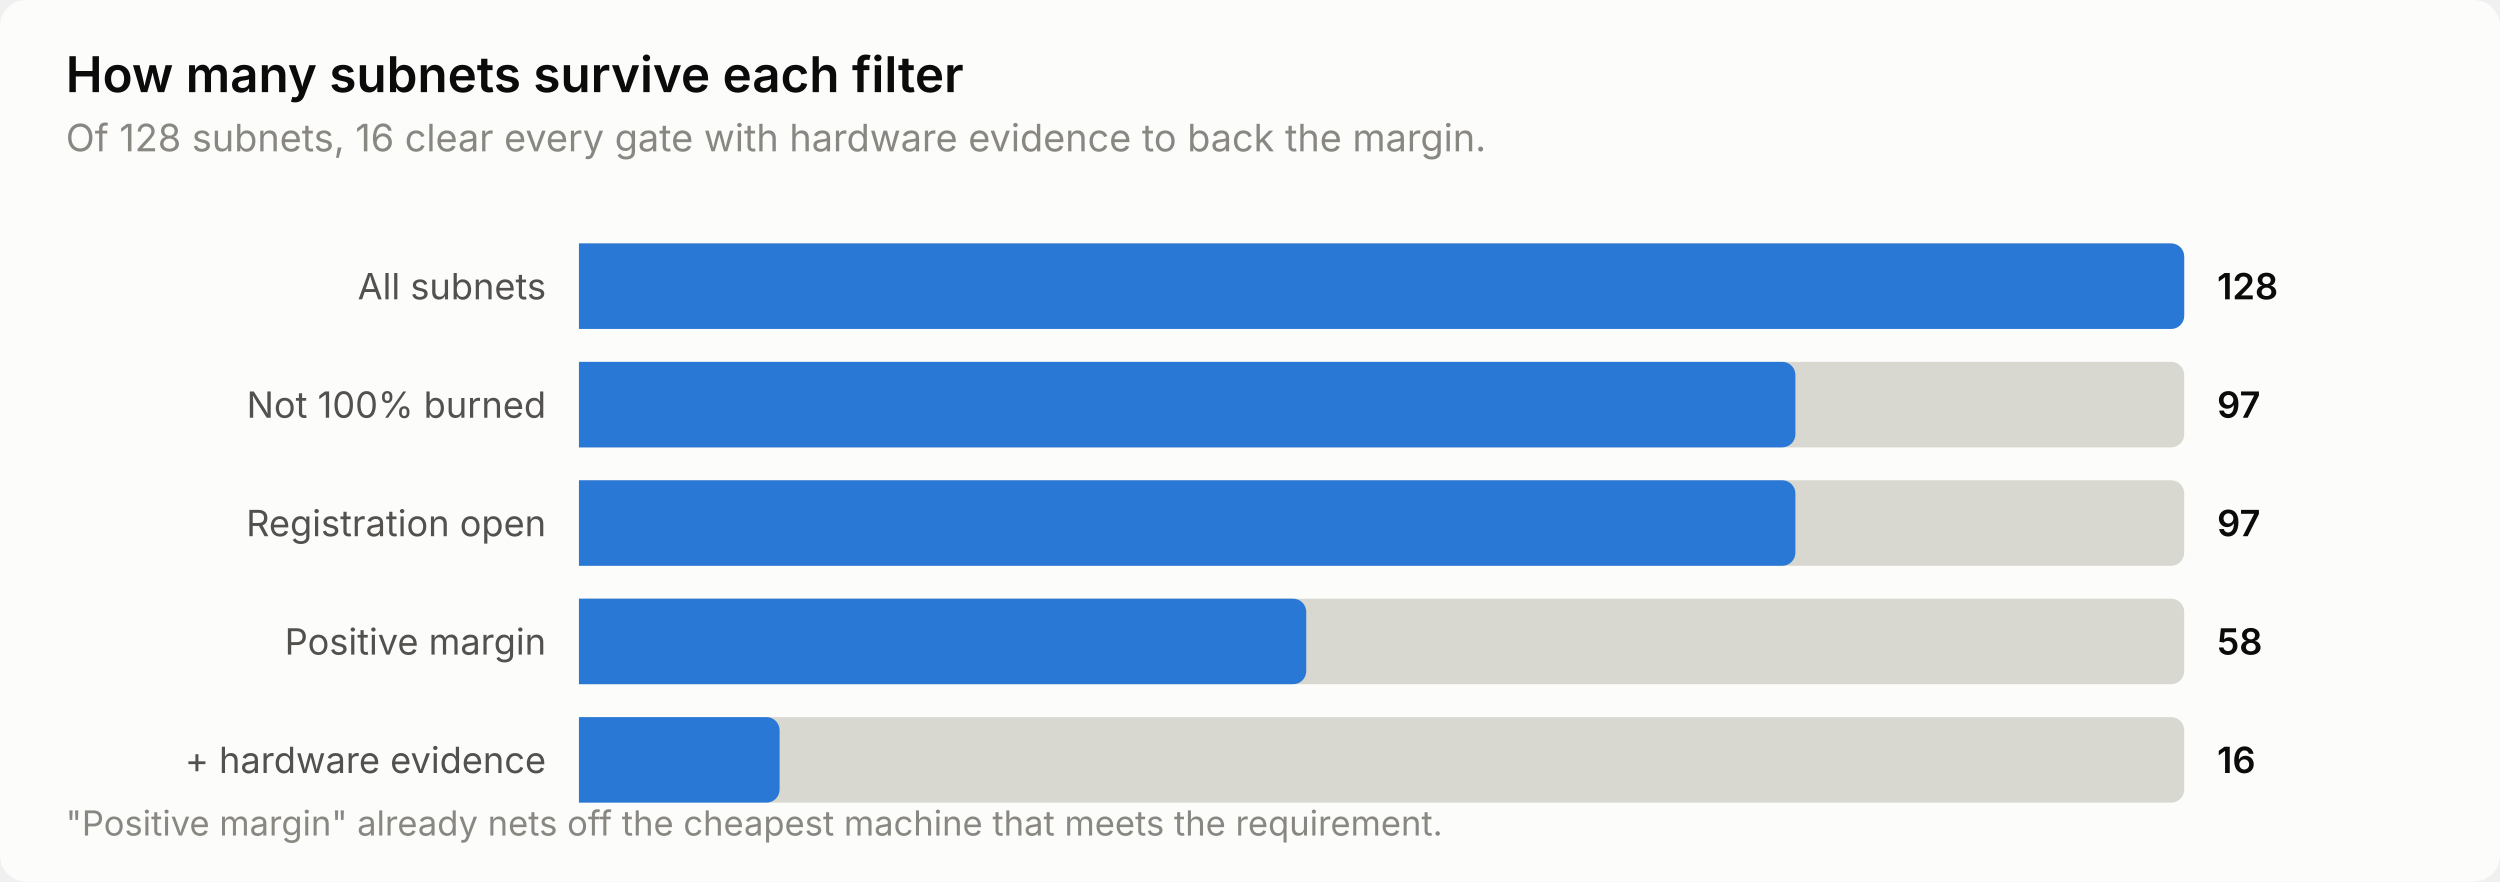
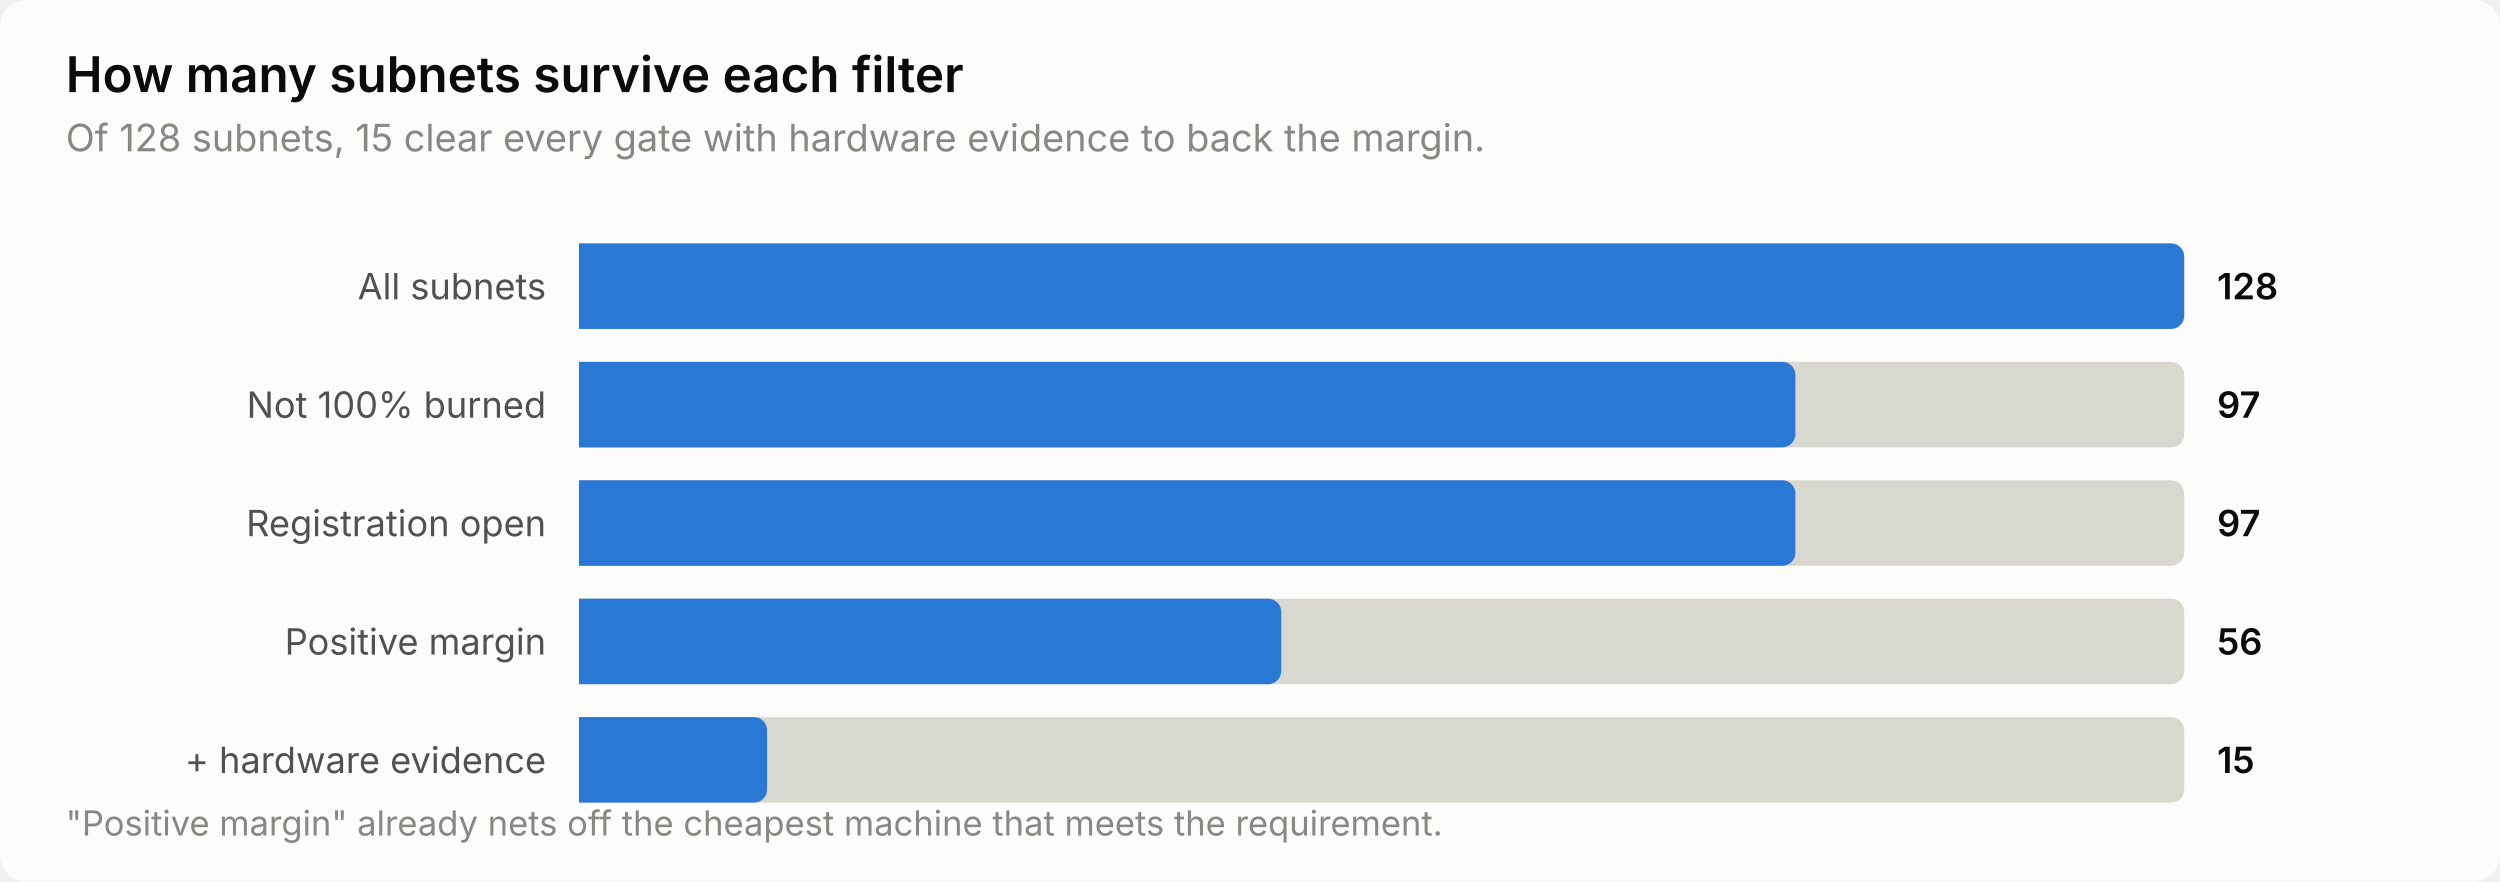
<svg xmlns="http://www.w3.org/2000/svg" width="760" height="268" viewBox="0 0 760 268" role="img" aria-label="How many subnets survive each filter">
  <style>
    text { font-family: system-ui, -apple-system, 'Segoe UI', sans-serif; }
    .t-title { font-size: 15px; font-weight: 600; }
    .t-sub { font-size: 11.5px; }
    .t-lab { font-size: 11px; }
    .t-val { font-size: 11px; font-weight: 600; font-variant-numeric: tabular-nums; }
    .t-tick { font-size: 10.5px; font-variant-numeric: tabular-nums; }

    .surface { fill: #fcfcfb; }
    .ink { fill: #0b0b0b; }
    .ink2 { fill: #52514e; }
    .muted { fill: #898781; }
    .grid { stroke: #e1e0d9; }
    .axis { stroke: #c3c2b7; }
    .accent { fill: #2a78d6; }
    .critical { fill: #d03b3b; }
    .deemph { fill: #d8d7d0; }

    @media (prefers-color-scheme: dark) {
      .surface { fill: #1a1a19; }
      .ink { fill: #ffffff; }
      .ink2 { fill: #c3c2b7; }
      .muted { fill: #898781; }
      .grid { stroke: #2c2c2a; }
      .axis { stroke: #383835; }
      .accent { fill: #3987e5; }
      .deemph { fill: #3a3a37; }
    }
</style>
  <rect class="surface" width="760" height="268" rx="8" />
  <text class="ink t-title" x="20" y="28">How many subnets survive each filter</text>
-   <text class="muted t-sub" x="20" y="46">Of 128 subnets, 16 clear every gate with hardware evidence to back the margin.</text>
+   <text class="muted t-sub" x="20" y="46">Of 128 subnets, 15 clear every gate with hardware evidence to back the margin.</text>
  <text class="ink2 t-lab" x="166" y="91" text-anchor="end">All subnets</text>
  <path class="deemph" d="M176.0,74.0 H660.0 a4.0,4.0 0 0 1 4.0,4.0 V96.0 a4.0,4.0 0 0 1 -4.0,4.0 H176.0 Z" />
  <path class="accent" d="M176.0,74.0 H660.0 a4.0,4.0 0 0 1 4.0,4.0 V96.0 a4.0,4.0 0 0 1 -4.0,4.0 H176.0 Z" />
  <text class="ink t-val" x="674" y="91">128</text>
  <text class="ink2 t-lab" x="166" y="127" text-anchor="end">Not 100% burned</text>
  <path class="deemph" d="M176.0,110.0 H660.0 a4.0,4.0 0 0 1 4.0,4.0 V132.0 a4.0,4.0 0 0 1 -4.0,4.0 H176.0 Z" />
  <path class="accent" d="M176.0,110.0 H541.8 a4.0,4.0 0 0 1 4.0,4.0 V132.0 a4.0,4.0 0 0 1 -4.0,4.0 H176.0 Z" />
  <text class="ink t-val" x="674" y="127">97</text>
  <text class="ink2 t-lab" x="166" y="163" text-anchor="end">Registration open</text>
  <path class="deemph" d="M176.0,146.0 H660.0 a4.0,4.0 0 0 1 4.0,4.0 V168.0 a4.0,4.0 0 0 1 -4.0,4.0 H176.0 Z" />
  <path class="accent" d="M176.0,146.0 H541.8 a4.0,4.0 0 0 1 4.0,4.0 V168.0 a4.0,4.0 0 0 1 -4.0,4.0 H176.0 Z" />
  <text class="ink t-val" x="674" y="163">97</text>
  <text class="ink2 t-lab" x="166" y="199" text-anchor="end">Positive margin</text>
  <path class="deemph" d="M176.0,182.0 H660.0 a4.0,4.0 0 0 1 4.0,4.0 V204.0 a4.0,4.0 0 0 1 -4.0,4.0 H176.0 Z" />
-   <path class="accent" d="M176.0,182.0 H393.1 a4.0,4.0 0 0 1 4.0,4.0 V204.0 a4.0,4.0 0 0 1 -4.0,4.0 H176.0 Z" />
-   <text class="ink t-val" x="674" y="199">58</text>
+   <path class="accent" d="M176.0,182.0 H385.5 a4.0,4.0 0 0 1 4.0,4.0 V204.0 a4.0,4.0 0 0 1 -4.0,4.0 H176.0 Z" />
+   <text class="ink t-val" x="674" y="199">56</text>
  <text class="ink2 t-lab" x="166" y="235" text-anchor="end">+ hardware evidence</text>
  <path class="deemph" d="M176.0,218.0 H660.0 a4.0,4.0 0 0 1 4.0,4.0 V240.0 a4.0,4.0 0 0 1 -4.0,4.0 H176.0 Z" />
-   <path class="accent" d="M176.0,218.0 H233.0 a4.0,4.0 0 0 1 4.0,4.0 V240.0 a4.0,4.0 0 0 1 -4.0,4.0 H176.0 Z" />
-   <text class="ink t-val" x="674" y="235">16</text>
+   <path class="accent" d="M176.0,218.0 H229.2 a4.0,4.0 0 0 1 4.0,4.0 V240.0 a4.0,4.0 0 0 1 -4.0,4.0 H176.0 Z" />
+   <text class="ink t-val" x="674" y="235">15</text>
  <text class="muted t-tick" x="20" y="254">"Positive margin" already nets off the cheapest machine that meets the requirement.</text>
</svg>
